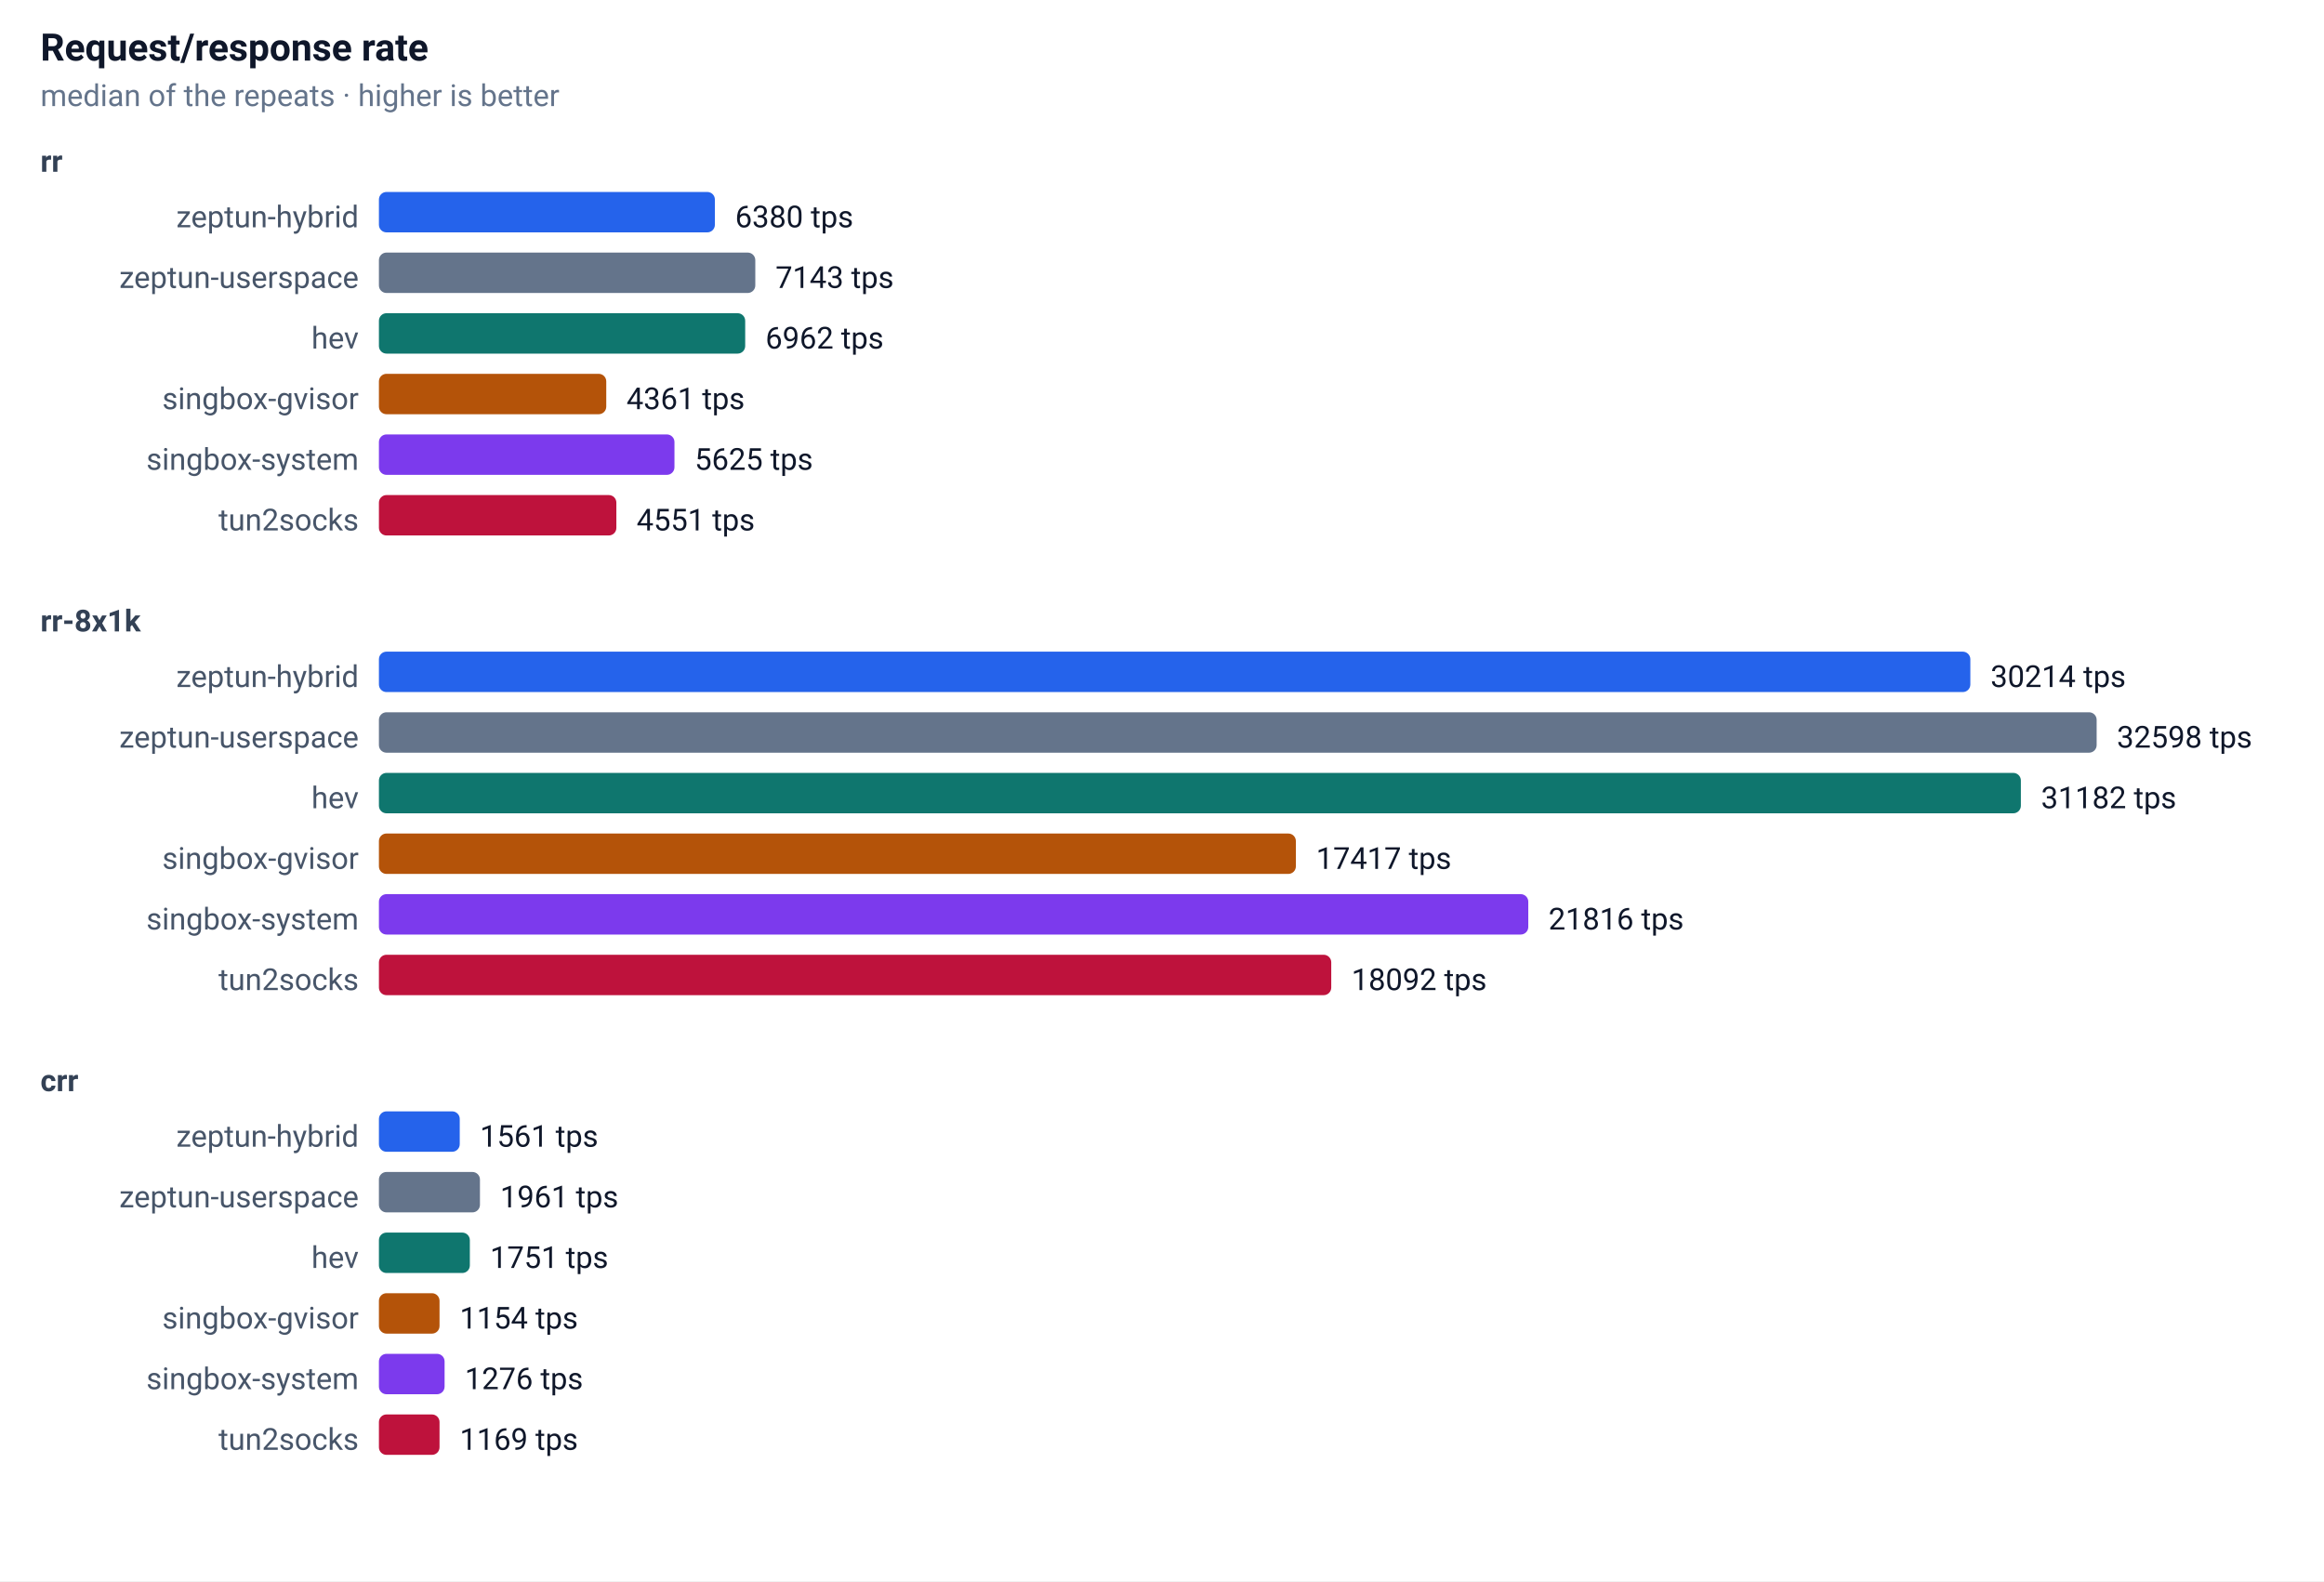
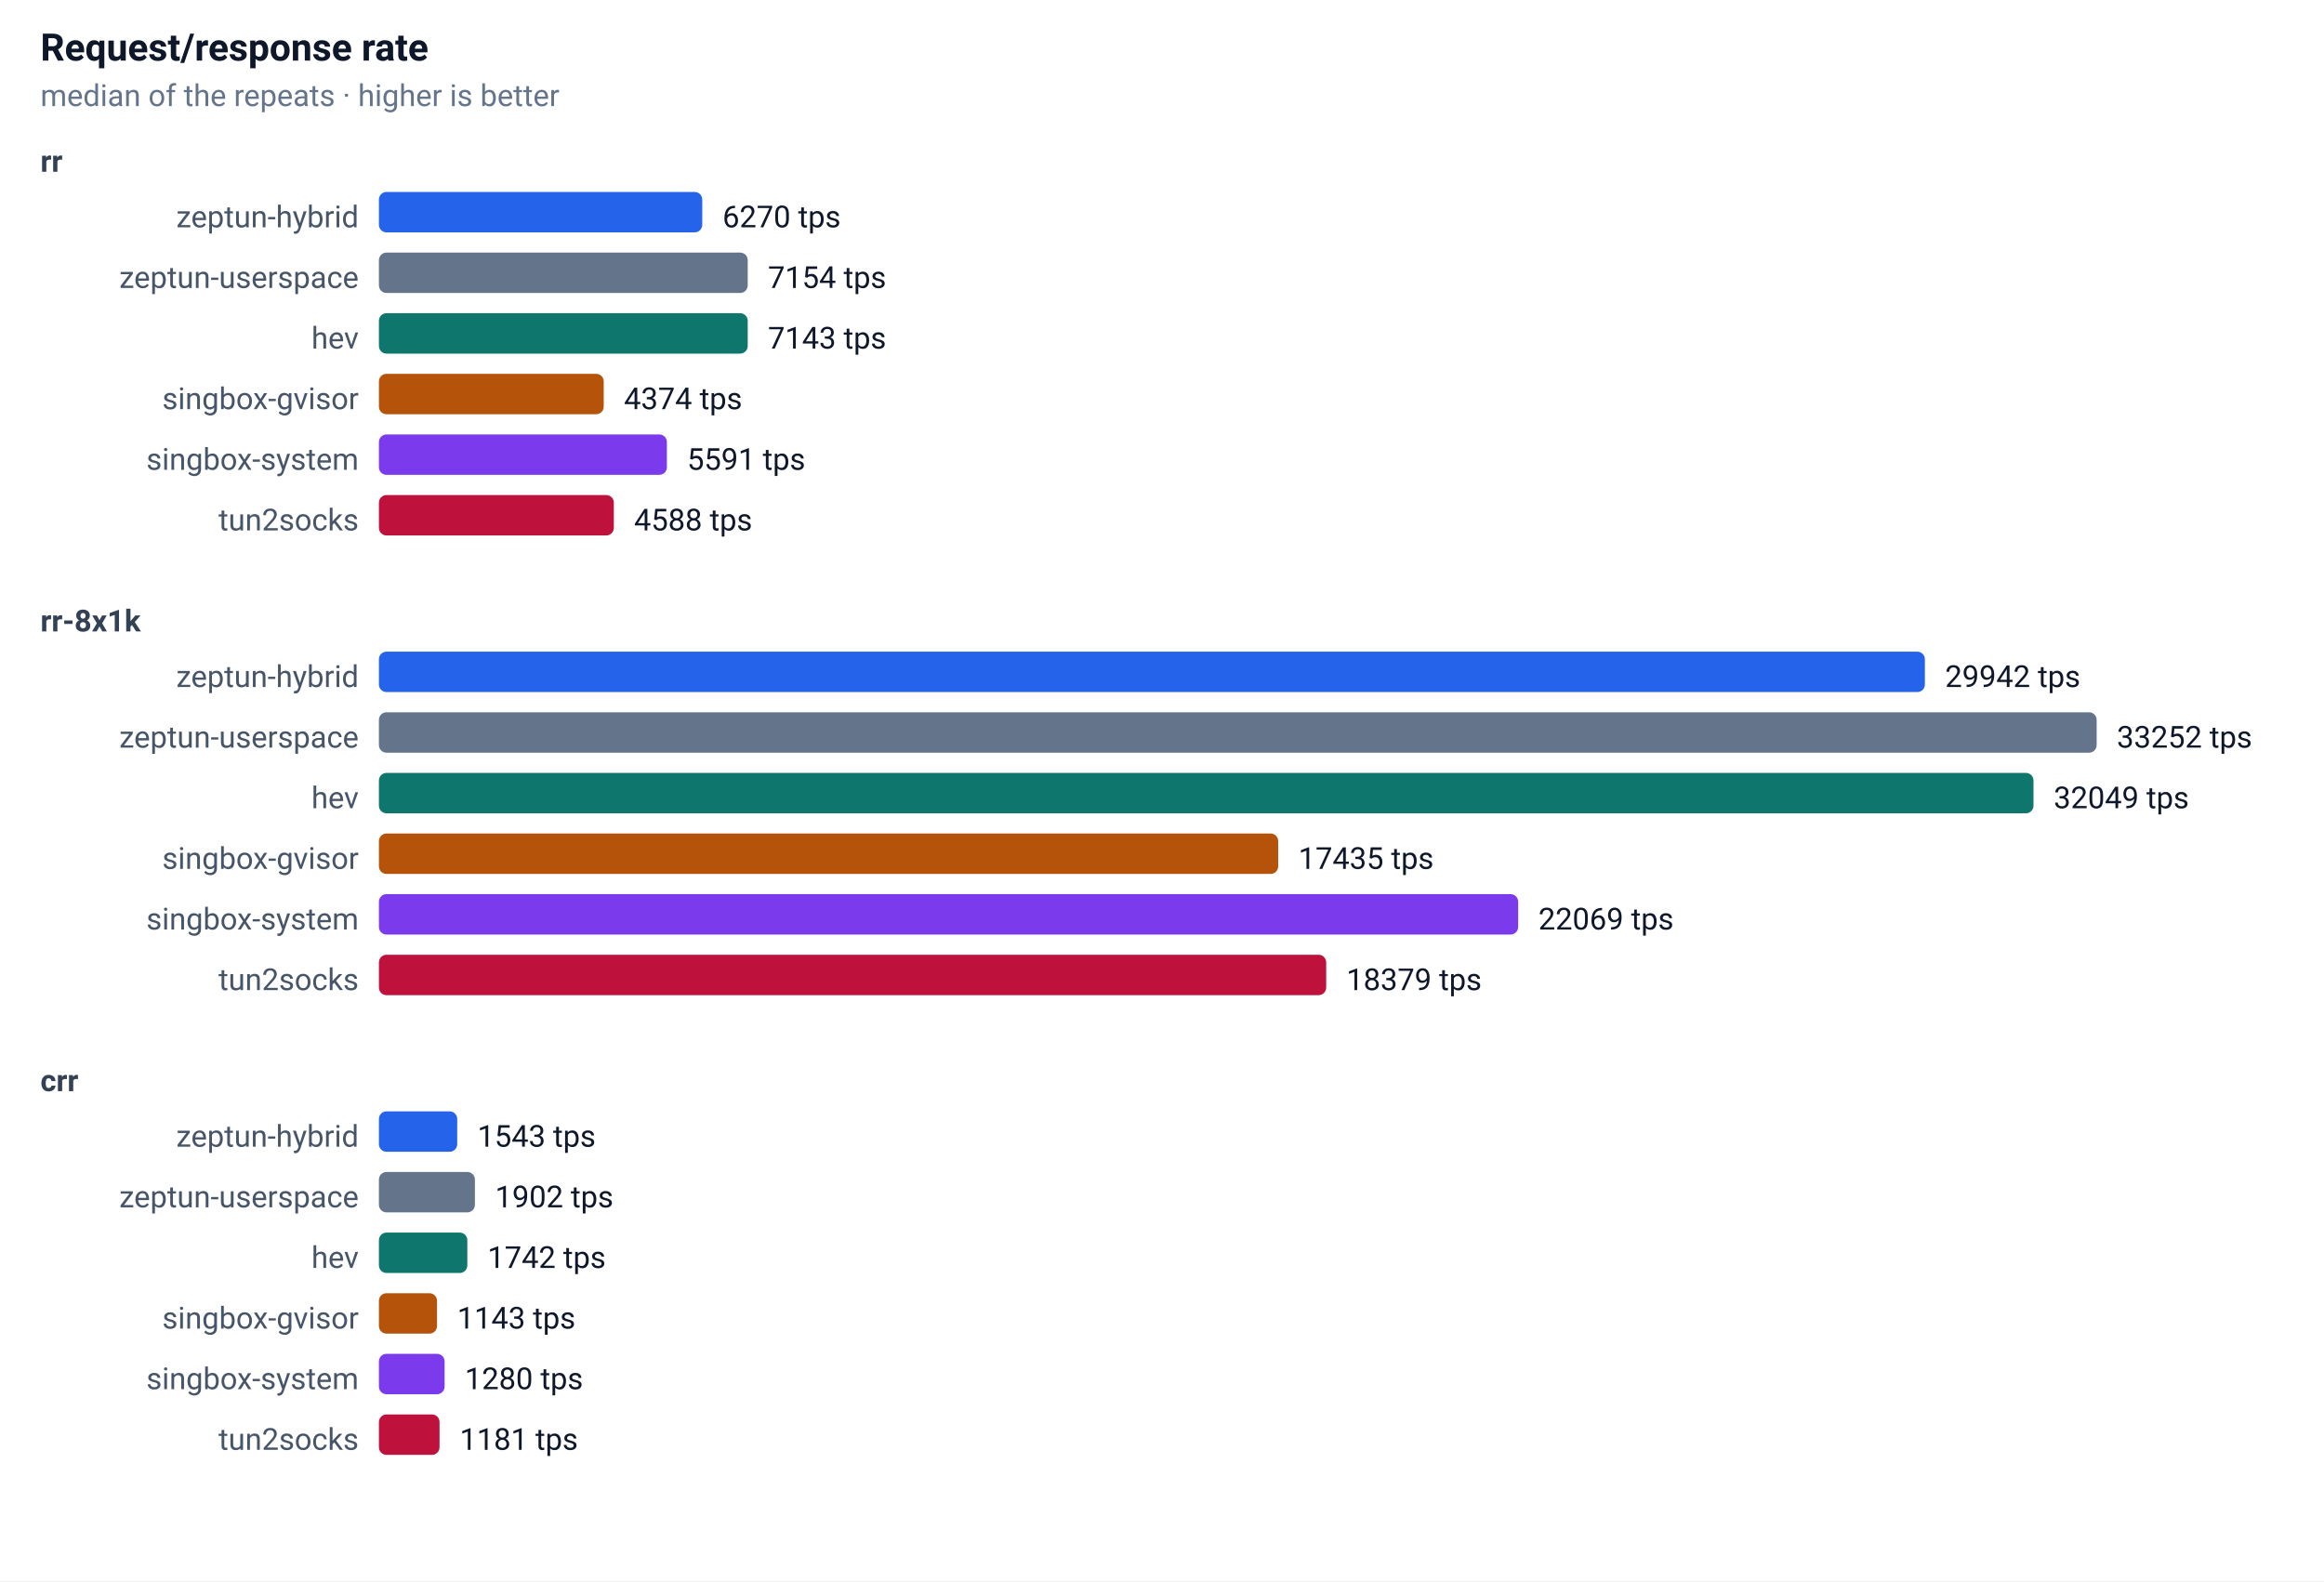
<svg xmlns="http://www.w3.org/2000/svg" width="920" height="626" font-family="-apple-system,Segoe UI,Roboto,sans-serif" font-size="13">
  <rect width="100%" height="100%" fill="#ffffff" />
  <text x="16" y="24" font-size="15" font-weight="600" fill="#0f172a">Request/response rate</text>
  <text x="16" y="42" font-size="12" fill="#64748b">median of the repeats · higher is better</text>
  <text x="16" y="68" font-size="12" font-weight="600" fill="#334155">rr</text>
  <text x="142" y="90" text-anchor="end" font-size="12" fill="#475569">zeptun-hybrid</text>
-   <rect x="150" y="76" width="133" height="16" rx="3" fill="#2563eb" />
-   <text x="291" y="90" font-size="12" fill="#0f172a">6380 tps</text>
+   <rect x="150" y="76" width="128" height="16" rx="3" fill="#2563eb" />
+   <text x="286" y="90" font-size="12" fill="#0f172a">6270 tps</text>
  <text x="142" y="114" text-anchor="end" font-size="12" fill="#475569">zeptun-userspace</text>
-   <rect x="150" y="100" width="149" height="16" rx="3" fill="#64748b" />
-   <text x="307" y="114" font-size="12" fill="#0f172a">7143 tps</text>
+   <rect x="150" y="100" width="146" height="16" rx="3" fill="#64748b" />
+   <text x="304" y="114" font-size="12" fill="#0f172a">7154 tps</text>
  <text x="142" y="138" text-anchor="end" font-size="12" fill="#475569">hev</text>
-   <rect x="150" y="124" width="145" height="16" rx="3" fill="#0f766e" />
-   <text x="303" y="138" font-size="12" fill="#0f172a">6962 tps</text>
+   <rect x="150" y="124" width="146" height="16" rx="3" fill="#0f766e" />
+   <text x="304" y="138" font-size="12" fill="#0f172a">7143 tps</text>
  <text x="142" y="162" text-anchor="end" font-size="12" fill="#475569">singbox-gvisor</text>
-   <rect x="150" y="148" width="90" height="16" rx="3" fill="#b45309" />
-   <text x="248" y="162" font-size="12" fill="#0f172a">4361 tps</text>
+   <rect x="150" y="148" width="89" height="16" rx="3" fill="#b45309" />
+   <text x="247" y="162" font-size="12" fill="#0f172a">4374 tps</text>
  <text x="142" y="186" text-anchor="end" font-size="12" fill="#475569">singbox-system</text>
-   <rect x="150" y="172" width="117" height="16" rx="3" fill="#7c3aed" />
-   <text x="275" y="186" font-size="12" fill="#0f172a">5625 tps</text>
+   <rect x="150" y="172" width="114" height="16" rx="3" fill="#7c3aed" />
+   <text x="272" y="186" font-size="12" fill="#0f172a">5591 tps</text>
  <text x="142" y="210" text-anchor="end" font-size="12" fill="#475569">tun2socks</text>
-   <rect x="150" y="196" width="94" height="16" rx="3" fill="#be123c" />
-   <text x="252" y="210" font-size="12" fill="#0f172a">4551 tps</text>
+   <rect x="150" y="196" width="93" height="16" rx="3" fill="#be123c" />
+   <text x="251" y="210" font-size="12" fill="#0f172a">4588 tps</text>
  <text x="16" y="250" font-size="12" font-weight="600" fill="#334155">rr-8x1k</text>
  <text x="142" y="272" text-anchor="end" font-size="12" fill="#475569">zeptun-hybrid</text>
-   <rect x="150" y="258" width="630" height="16" rx="3" fill="#2563eb" />
-   <text x="788" y="272" font-size="12" fill="#0f172a">30214 tps</text>
+   <rect x="150" y="258" width="612" height="16" rx="3" fill="#2563eb" />
+   <text x="770" y="272" font-size="12" fill="#0f172a">29942 tps</text>
  <text x="142" y="296" text-anchor="end" font-size="12" fill="#475569">zeptun-userspace</text>
  <rect x="150" y="282" width="680" height="16" rx="3" fill="#64748b" />
-   <text x="838" y="296" font-size="12" fill="#0f172a">32598 tps</text>
+   <text x="838" y="296" font-size="12" fill="#0f172a">33252 tps</text>
  <text x="142" y="320" text-anchor="end" font-size="12" fill="#475569">hev</text>
-   <rect x="150" y="306" width="650" height="16" rx="3" fill="#0f766e" />
-   <text x="808" y="320" font-size="12" fill="#0f172a">31182 tps</text>
+   <rect x="150" y="306" width="655" height="16" rx="3" fill="#0f766e" />
+   <text x="813" y="320" font-size="12" fill="#0f172a">32049 tps</text>
  <text x="142" y="344" text-anchor="end" font-size="12" fill="#475569">singbox-gvisor</text>
-   <rect x="150" y="330" width="363" height="16" rx="3" fill="#b45309" />
-   <text x="521" y="344" font-size="12" fill="#0f172a">17417 tps</text>
+   <rect x="150" y="330" width="356" height="16" rx="3" fill="#b45309" />
+   <text x="514" y="344" font-size="12" fill="#0f172a">17435 tps</text>
  <text x="142" y="368" text-anchor="end" font-size="12" fill="#475569">singbox-system</text>
-   <rect x="150" y="354" width="455" height="16" rx="3" fill="#7c3aed" />
-   <text x="613" y="368" font-size="12" fill="#0f172a">21816 tps</text>
+   <rect x="150" y="354" width="451" height="16" rx="3" fill="#7c3aed" />
+   <text x="609" y="368" font-size="12" fill="#0f172a">22069 tps</text>
  <text x="142" y="392" text-anchor="end" font-size="12" fill="#475569">tun2socks</text>
-   <rect x="150" y="378" width="377" height="16" rx="3" fill="#be123c" />
-   <text x="535" y="392" font-size="12" fill="#0f172a">18092 tps</text>
+   <rect x="150" y="378" width="375" height="16" rx="3" fill="#be123c" />
+   <text x="533" y="392" font-size="12" fill="#0f172a">18379 tps</text>
  <text x="16" y="432" font-size="12" font-weight="600" fill="#334155">crr</text>
  <text x="142" y="454" text-anchor="end" font-size="12" fill="#475569">zeptun-hybrid</text>
-   <rect x="150" y="440" width="32" height="16" rx="3" fill="#2563eb" />
-   <text x="190" y="454" font-size="12" fill="#0f172a">1561 tps</text>
+   <rect x="150" y="440" width="31" height="16" rx="3" fill="#2563eb" />
+   <text x="189" y="454" font-size="12" fill="#0f172a">1543 tps</text>
  <text x="142" y="478" text-anchor="end" font-size="12" fill="#475569">zeptun-userspace</text>
-   <rect x="150" y="464" width="40" height="16" rx="3" fill="#64748b" />
-   <text x="198" y="478" font-size="12" fill="#0f172a">1961 tps</text>
+   <rect x="150" y="464" width="38" height="16" rx="3" fill="#64748b" />
+   <text x="196" y="478" font-size="12" fill="#0f172a">1902 tps</text>
  <text x="142" y="502" text-anchor="end" font-size="12" fill="#475569">hev</text>
-   <rect x="150" y="488" width="36" height="16" rx="3" fill="#0f766e" />
-   <text x="194" y="502" font-size="12" fill="#0f172a">1751 tps</text>
+   <rect x="150" y="488" width="35" height="16" rx="3" fill="#0f766e" />
+   <text x="193" y="502" font-size="12" fill="#0f172a">1742 tps</text>
  <text x="142" y="526" text-anchor="end" font-size="12" fill="#475569">singbox-gvisor</text>
-   <rect x="150" y="512" width="24" height="16" rx="3" fill="#b45309" />
-   <text x="182" y="526" font-size="12" fill="#0f172a">1154 tps</text>
+   <rect x="150" y="512" width="23" height="16" rx="3" fill="#b45309" />
+   <text x="181" y="526" font-size="12" fill="#0f172a">1143 tps</text>
  <text x="142" y="550" text-anchor="end" font-size="12" fill="#475569">singbox-system</text>
  <rect x="150" y="536" width="26" height="16" rx="3" fill="#7c3aed" />
-   <text x="184" y="550" font-size="12" fill="#0f172a">1276 tps</text>
+   <text x="184" y="550" font-size="12" fill="#0f172a">1280 tps</text>
  <text x="142" y="574" text-anchor="end" font-size="12" fill="#475569">tun2socks</text>
  <rect x="150" y="560" width="24" height="16" rx="3" fill="#be123c" />
-   <text x="182" y="574" font-size="12" fill="#0f172a">1169 tps</text>
+   <text x="182" y="574" font-size="12" fill="#0f172a">1181 tps</text>
</svg>
